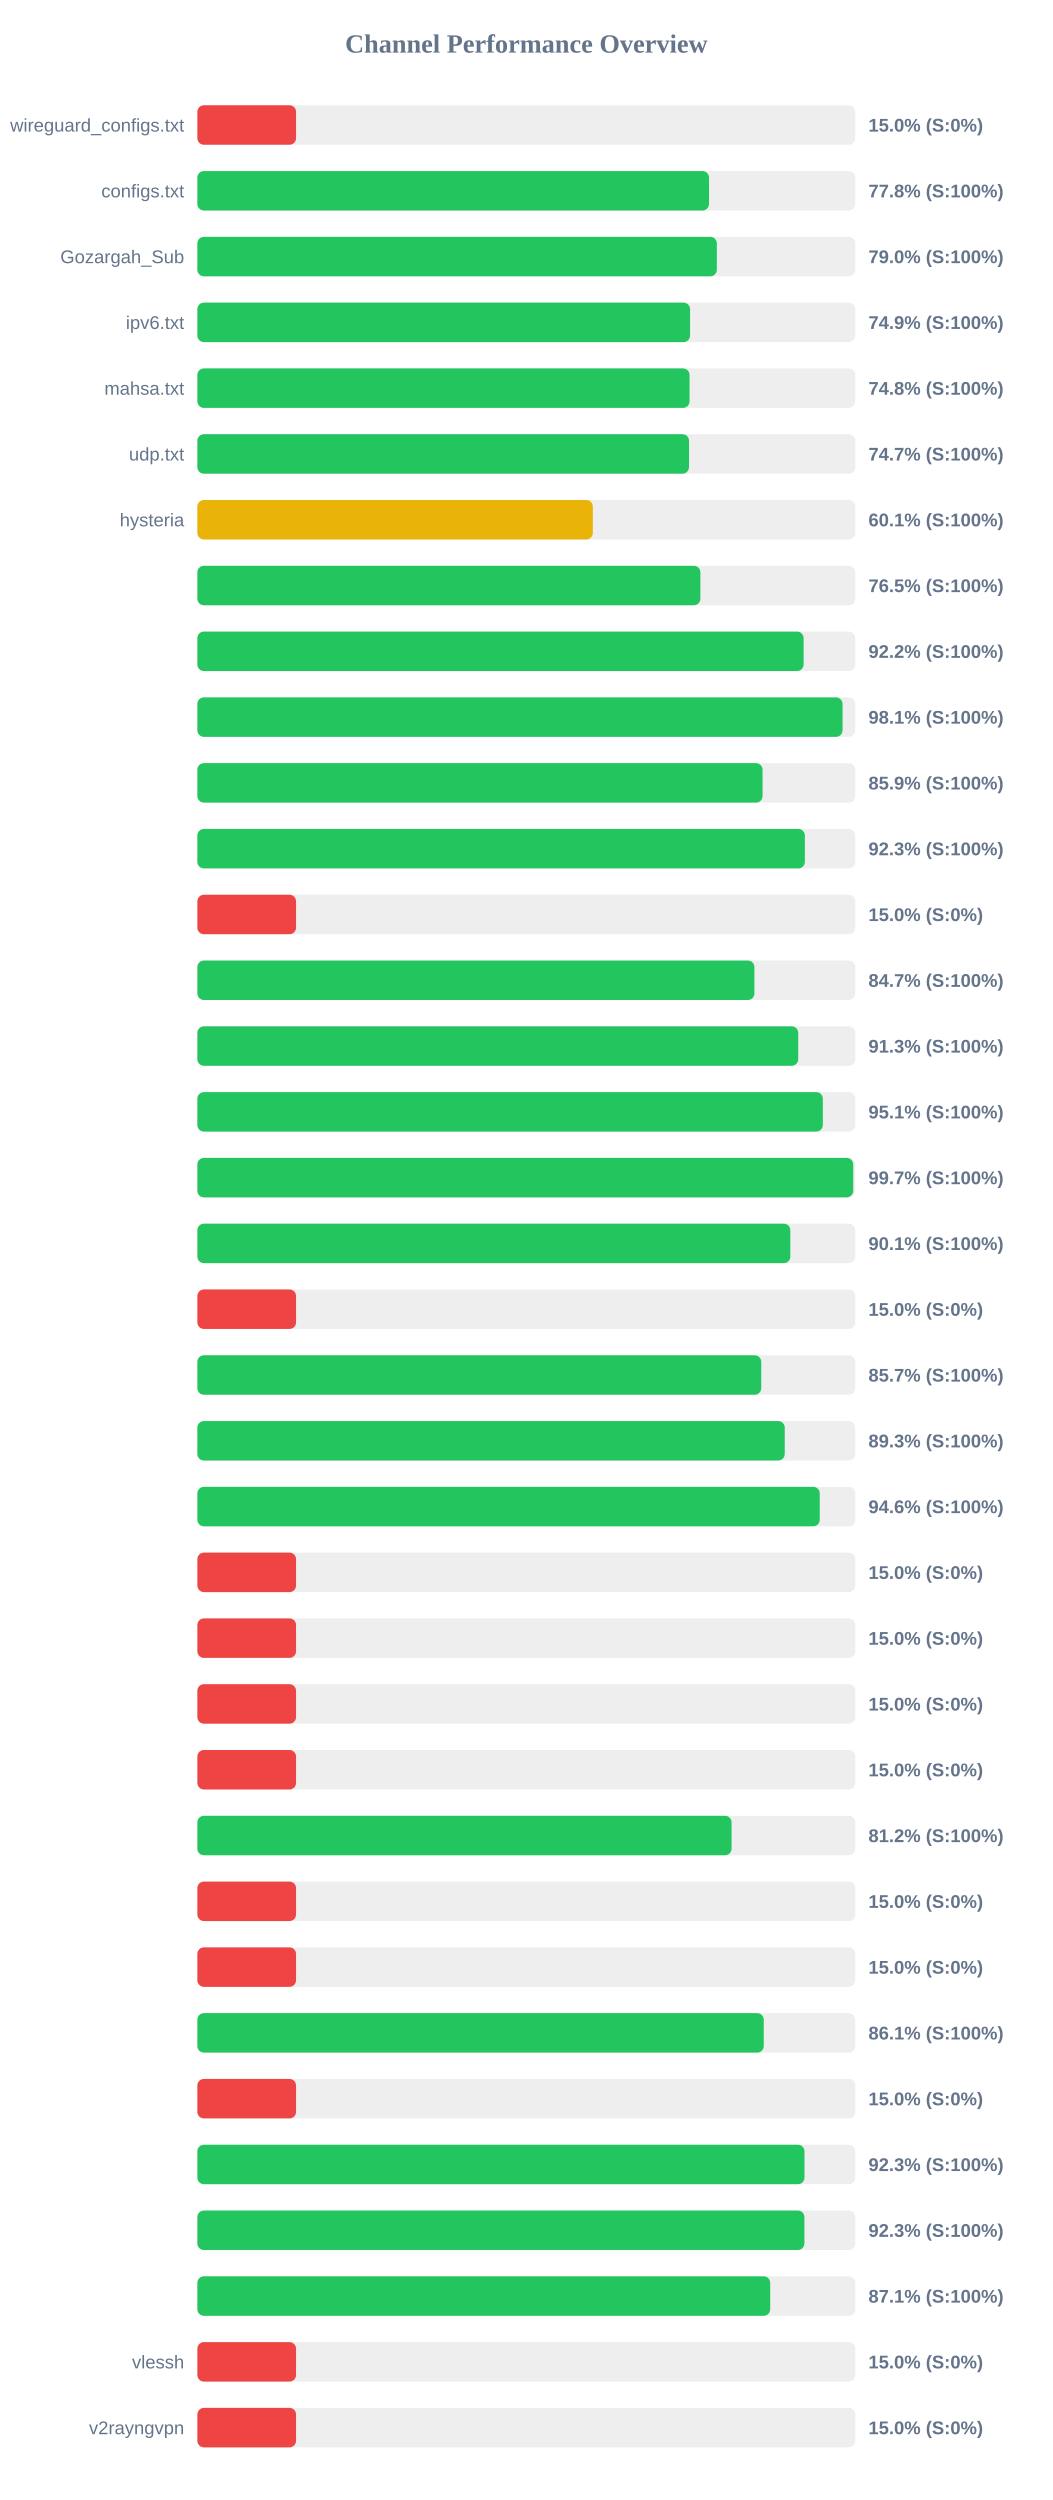
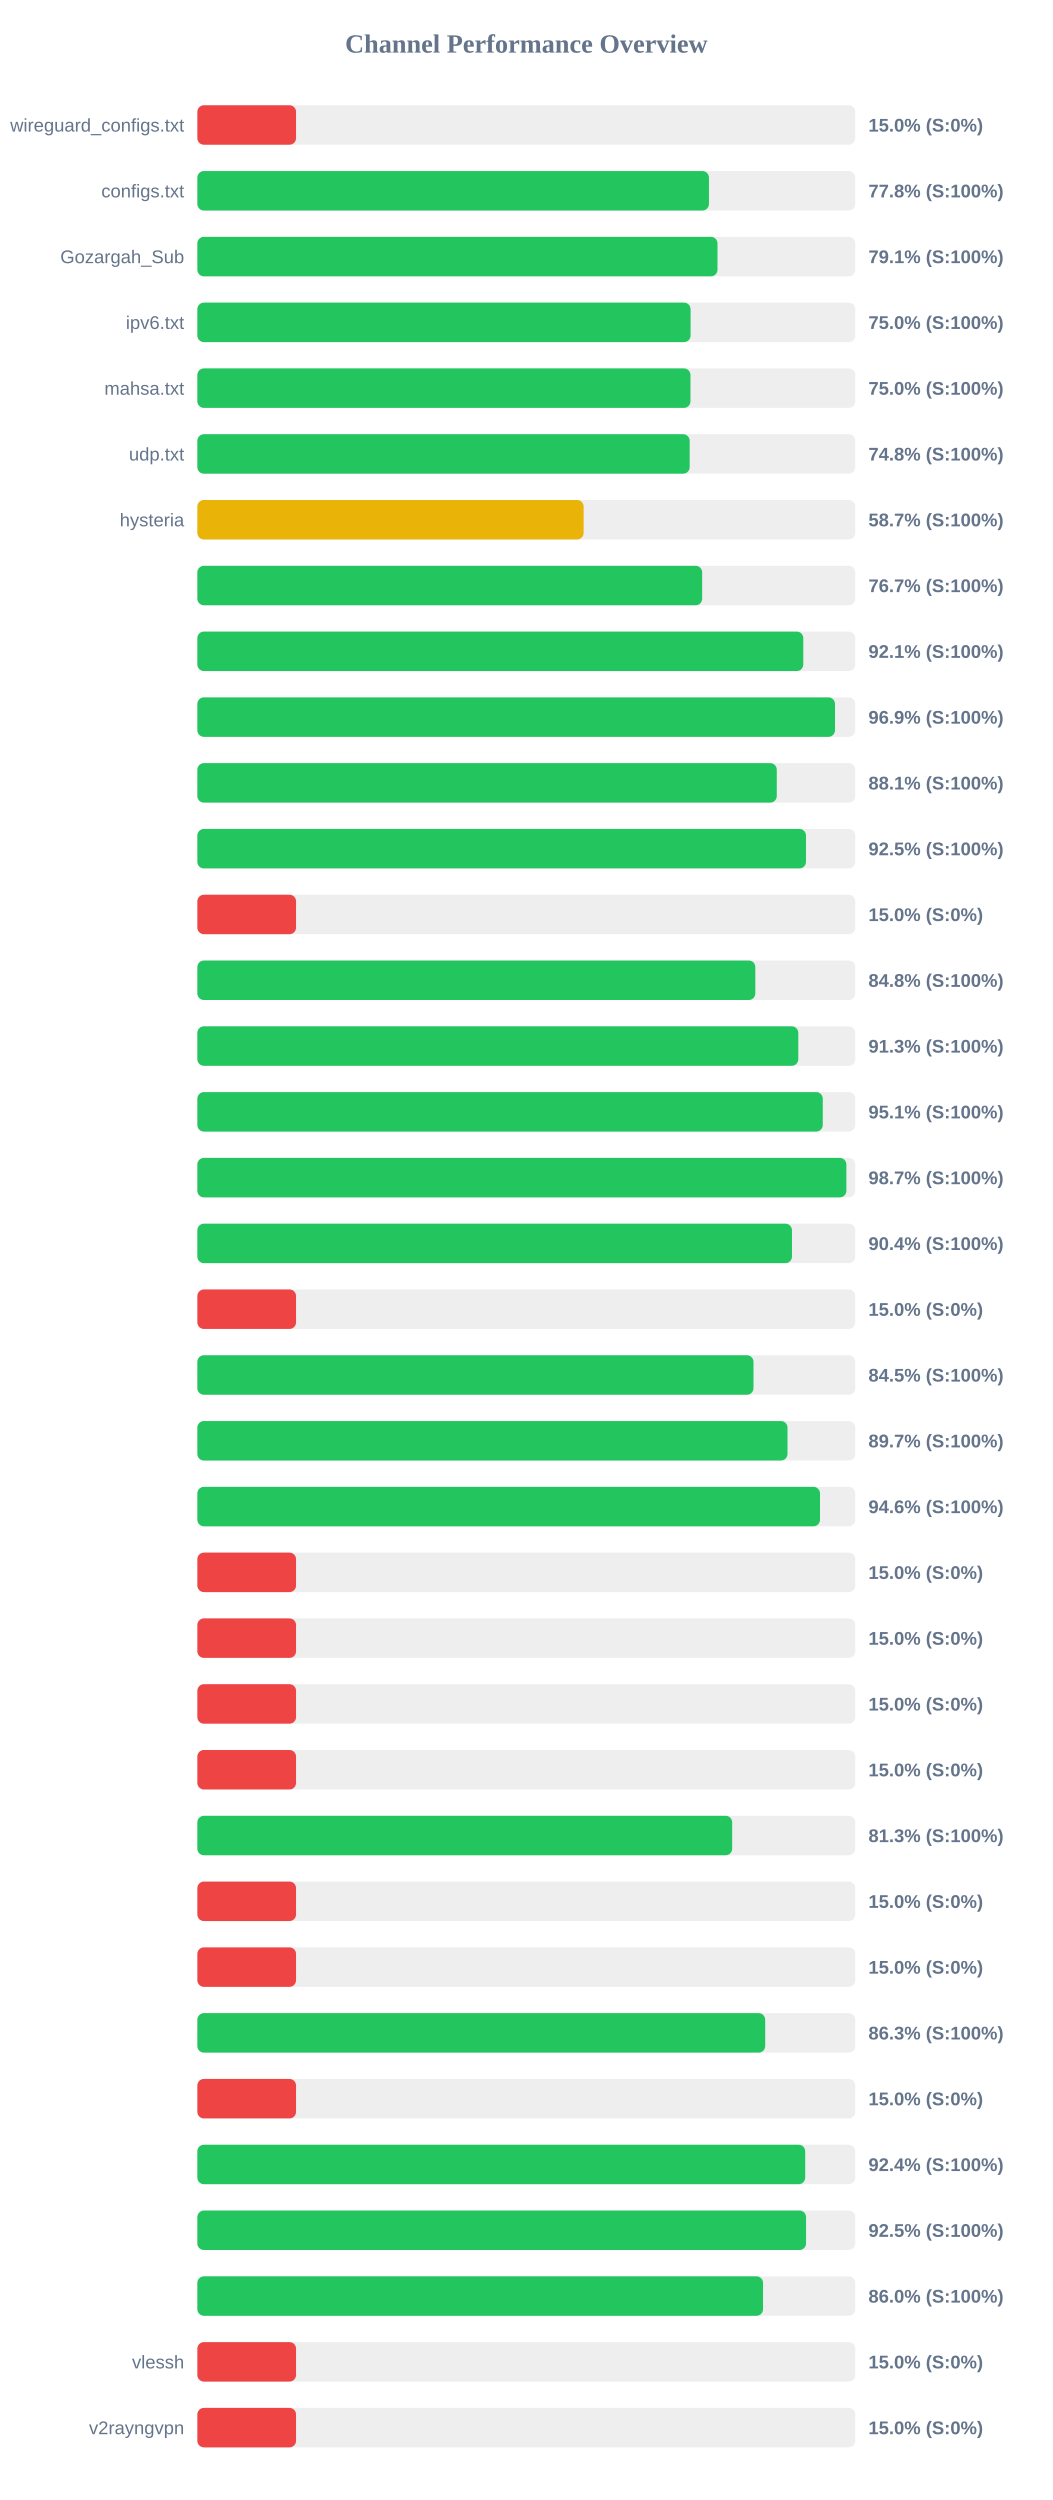
<svg xmlns="http://www.w3.org/2000/svg" width="800" height="1900" version="1.1">
  <style>
        .row { font: 14px Arial; fill: #64748b; }
        .score { font: bold 14px Arial; fill: #64748b; }
    </style>
  <text x="400" y="40" text-anchor="middle" font-size="20px" font-weight="bold" fill="#64748b">Channel Performance Overview</text>
  <rect x="150" y="80" width="500" height="30" fill="#eee" rx="5" />
  <rect x="150" y="80" width="75.0" height="30" fill="#ef4444" rx="5" />
  <text x="140" y="100" text-anchor="end" class="row">wireguard_configs.txt</text>
  <text x="660" y="100" text-anchor="start" class="score">15.0% (S:0%)</text>
  <rect x="150" y="130" width="500" height="30" fill="#eee" rx="5" />
-   <rect x="150" y="130" width="388.85" height="30" fill="#22c55e" rx="5" />
+   <rect x="150" y="130" width="388.8" height="30" fill="#22c55e" rx="5" />
  <text x="140" y="150" text-anchor="end" class="row">configs.txt</text>
  <text x="660" y="150" text-anchor="start" class="score">77.8% (S:100%)</text>
  <rect x="150" y="180" width="500" height="30" fill="#eee" rx="5" />
-   <rect x="150" y="180" width="394.8" height="30" fill="#22c55e" rx="5" />
+   <rect x="150" y="180" width="395.3" height="30" fill="#22c55e" rx="5" />
  <text x="140" y="200" text-anchor="end" class="row">Gozargah_Sub</text>
-   <text x="660" y="200" text-anchor="start" class="score">79.0% (S:100%)</text>
+   <text x="660" y="200" text-anchor="start" class="score">79.1% (S:100%)</text>
  <rect x="150" y="230" width="500" height="30" fill="#eee" rx="5" />
-   <rect x="150" y="230" width="374.45" height="30" fill="#22c55e" rx="5" />
+   <rect x="150" y="230" width="374.85" height="30" fill="#22c55e" rx="5" />
  <text x="140" y="250" text-anchor="end" class="row">ipv6.txt</text>
-   <text x="660" y="250" text-anchor="start" class="score">74.9% (S:100%)</text>
+   <text x="660" y="250" text-anchor="start" class="score">75.0% (S:100%)</text>
  <rect x="150" y="280" width="500" height="30" fill="#eee" rx="5" />
-   <rect x="150" y="280" width="374.05" height="30" fill="#22c55e" rx="5" />
+   <rect x="150" y="280" width="374.75" height="30" fill="#22c55e" rx="5" />
  <text x="140" y="300" text-anchor="end" class="row">mahsa.txt</text>
-   <text x="660" y="300" text-anchor="start" class="score">74.8% (S:100%)</text>
+   <text x="660" y="300" text-anchor="start" class="score">75.0% (S:100%)</text>
  <rect x="150" y="330" width="500" height="30" fill="#eee" rx="5" />
-   <rect x="150" y="330" width="373.65" height="30" fill="#22c55e" rx="5" />
+   <rect x="150" y="330" width="374.15" height="30" fill="#22c55e" rx="5" />
  <text x="140" y="350" text-anchor="end" class="row">udp.txt</text>
-   <text x="660" y="350" text-anchor="start" class="score">74.7% (S:100%)</text>
+   <text x="660" y="350" text-anchor="start" class="score">74.8% (S:100%)</text>
  <rect x="150" y="380" width="500" height="30" fill="#eee" rx="5" />
-   <rect x="150" y="380" width="300.55" height="30" fill="#eab308" rx="5" />
+   <rect x="150" y="380" width="293.55" height="30" fill="#eab308" rx="5" />
  <text x="140" y="400" text-anchor="end" class="row">hysteria</text>
-   <text x="660" y="400" text-anchor="start" class="score">60.1% (S:100%)</text>
+   <text x="660" y="400" text-anchor="start" class="score">58.7% (S:100%)</text>
  <rect x="150" y="430" width="500" height="30" fill="#eee" rx="5" />
-   <rect x="150" y="430" width="382.3" height="30" fill="#22c55e" rx="5" />
+   <rect x="150" y="430" width="383.65" height="30" fill="#22c55e" rx="5" />
  <text x="140" y="450" text-anchor="end" class="row" />
-   <text x="660" y="450" text-anchor="start" class="score">76.5% (S:100%)</text>
+   <text x="660" y="450" text-anchor="start" class="score">76.7% (S:100%)</text>
  <rect x="150" y="480" width="500" height="30" fill="#eee" rx="5" />
-   <rect x="150" y="480" width="460.75" height="30" fill="#22c55e" rx="5" />
+   <rect x="150" y="480" width="460.5" height="30" fill="#22c55e" rx="5" />
  <text x="140" y="500" text-anchor="end" class="row" />
-   <text x="660" y="500" text-anchor="start" class="score">92.2% (S:100%)</text>
+   <text x="660" y="500" text-anchor="start" class="score">92.1% (S:100%)</text>
  <rect x="150" y="530" width="500" height="30" fill="#eee" rx="5" />
-   <rect x="150" y="530" width="490.35" height="30" fill="#22c55e" rx="5" />
+   <rect x="150" y="530" width="484.6" height="30" fill="#22c55e" rx="5" />
  <text x="140" y="550" text-anchor="end" class="row" />
-   <text x="660" y="550" text-anchor="start" class="score">98.1% (S:100%)</text>
+   <text x="660" y="550" text-anchor="start" class="score">96.9% (S:100%)</text>
  <rect x="150" y="580" width="500" height="30" fill="#eee" rx="5" />
-   <rect x="150" y="580" width="429.55" height="30" fill="#22c55e" rx="5" />
+   <rect x="150" y="580" width="440.35" height="30" fill="#22c55e" rx="5" />
  <text x="140" y="600" text-anchor="end" class="row" />
-   <text x="660" y="600" text-anchor="start" class="score">85.9% (S:100%)</text>
+   <text x="660" y="600" text-anchor="start" class="score">88.1% (S:100%)</text>
  <rect x="150" y="630" width="500" height="30" fill="#eee" rx="5" />
-   <rect x="150" y="630" width="461.7" height="30" fill="#22c55e" rx="5" />
+   <rect x="150" y="630" width="462.55" height="30" fill="#22c55e" rx="5" />
  <text x="140" y="650" text-anchor="end" class="row" />
-   <text x="660" y="650" text-anchor="start" class="score">92.3% (S:100%)</text>
+   <text x="660" y="650" text-anchor="start" class="score">92.5% (S:100%)</text>
  <rect x="150" y="680" width="500" height="30" fill="#eee" rx="5" />
  <rect x="150" y="680" width="75.0" height="30" fill="#ef4444" rx="5" />
  <text x="140" y="700" text-anchor="end" class="row" />
  <text x="660" y="700" text-anchor="start" class="score">15.0% (S:0%)</text>
  <rect x="150" y="730" width="500" height="30" fill="#eee" rx="5" />
-   <rect x="150" y="730" width="423.35" height="30" fill="#22c55e" rx="5" />
+   <rect x="150" y="730" width="424.05" height="30" fill="#22c55e" rx="5" />
  <text x="140" y="750" text-anchor="end" class="row" />
-   <text x="660" y="750" text-anchor="start" class="score">84.7% (S:100%)</text>
+   <text x="660" y="750" text-anchor="start" class="score">84.8% (S:100%)</text>
  <rect x="150" y="780" width="500" height="30" fill="#eee" rx="5" />
-   <rect x="150" y="780" width="456.65" height="30" fill="#22c55e" rx="5" />
+   <rect x="150" y="780" width="456.7" height="30" fill="#22c55e" rx="5" />
  <text x="140" y="800" text-anchor="end" class="row" />
  <text x="660" y="800" text-anchor="start" class="score">91.3% (S:100%)</text>
  <rect x="150" y="830" width="500" height="30" fill="#eee" rx="5" />
-   <rect x="150" y="830" width="475.35" height="30" fill="#22c55e" rx="5" />
+   <rect x="150" y="830" width="475.3" height="30" fill="#22c55e" rx="5" />
  <text x="140" y="850" text-anchor="end" class="row" />
  <text x="660" y="850" text-anchor="start" class="score">95.1% (S:100%)</text>
  <rect x="150" y="880" width="500" height="30" fill="#eee" rx="5" />
-   <rect x="150" y="880" width="498.45" height="30" fill="#22c55e" rx="5" />
+   <rect x="150" y="880" width="493.25" height="30" fill="#22c55e" rx="5" />
  <text x="140" y="900" text-anchor="end" class="row" />
-   <text x="660" y="900" text-anchor="start" class="score">99.7% (S:100%)</text>
+   <text x="660" y="900" text-anchor="start" class="score">98.7% (S:100%)</text>
  <rect x="150" y="930" width="500" height="30" fill="#eee" rx="5" />
-   <rect x="150" y="930" width="450.65" height="30" fill="#22c55e" rx="5" />
+   <rect x="150" y="930" width="451.9" height="30" fill="#22c55e" rx="5" />
  <text x="140" y="950" text-anchor="end" class="row" />
-   <text x="660" y="950" text-anchor="start" class="score">90.1% (S:100%)</text>
+   <text x="660" y="950" text-anchor="start" class="score">90.4% (S:100%)</text>
  <rect x="150" y="980" width="500" height="30" fill="#eee" rx="5" />
  <rect x="150" y="980" width="75.0" height="30" fill="#ef4444" rx="5" />
  <text x="140" y="1000" text-anchor="end" class="row" />
  <text x="660" y="1000" text-anchor="start" class="score">15.0% (S:0%)</text>
  <rect x="150" y="1030" width="500" height="30" fill="#eee" rx="5" />
-   <rect x="150" y="1030" width="428.55" height="30" fill="#22c55e" rx="5" />
+   <rect x="150" y="1030" width="422.65" height="30" fill="#22c55e" rx="5" />
  <text x="140" y="1050" text-anchor="end" class="row" />
-   <text x="660" y="1050" text-anchor="start" class="score">85.7% (S:100%)</text>
+   <text x="660" y="1050" text-anchor="start" class="score">84.5% (S:100%)</text>
  <rect x="150" y="1080" width="500" height="30" fill="#eee" rx="5" />
-   <rect x="150" y="1080" width="446.4" height="30" fill="#22c55e" rx="5" />
+   <rect x="150" y="1080" width="448.5" height="30" fill="#22c55e" rx="5" />
  <text x="140" y="1100" text-anchor="end" class="row" />
-   <text x="660" y="1100" text-anchor="start" class="score">89.3% (S:100%)</text>
+   <text x="660" y="1100" text-anchor="start" class="score">89.7% (S:100%)</text>
  <rect x="150" y="1130" width="500" height="30" fill="#eee" rx="5" />
-   <rect x="150" y="1130" width="473.0" height="30" fill="#22c55e" rx="5" />
+   <rect x="150" y="1130" width="473.2" height="30" fill="#22c55e" rx="5" />
  <text x="140" y="1150" text-anchor="end" class="row" />
  <text x="660" y="1150" text-anchor="start" class="score">94.6% (S:100%)</text>
  <rect x="150" y="1180" width="500" height="30" fill="#eee" rx="5" />
  <rect x="150" y="1180" width="75.0" height="30" fill="#ef4444" rx="5" />
  <text x="140" y="1200" text-anchor="end" class="row" />
  <text x="660" y="1200" text-anchor="start" class="score">15.0% (S:0%)</text>
  <rect x="150" y="1230" width="500" height="30" fill="#eee" rx="5" />
  <rect x="150" y="1230" width="75.0" height="30" fill="#ef4444" rx="5" />
  <text x="140" y="1250" text-anchor="end" class="row" />
  <text x="660" y="1250" text-anchor="start" class="score">15.0% (S:0%)</text>
  <rect x="150" y="1280" width="500" height="30" fill="#eee" rx="5" />
  <rect x="150" y="1280" width="75.0" height="30" fill="#ef4444" rx="5" />
  <text x="140" y="1300" text-anchor="end" class="row" />
  <text x="660" y="1300" text-anchor="start" class="score">15.0% (S:0%)</text>
  <rect x="150" y="1330" width="500" height="30" fill="#eee" rx="5" />
  <rect x="150" y="1330" width="75.0" height="30" fill="#ef4444" rx="5" />
  <text x="140" y="1350" text-anchor="end" class="row" />
  <text x="660" y="1350" text-anchor="start" class="score">15.0% (S:0%)</text>
  <rect x="150" y="1380" width="500" height="30" fill="#eee" rx="5" />
-   <rect x="150" y="1380" width="406.0" height="30" fill="#22c55e" rx="5" />
+   <rect x="150" y="1380" width="406.45" height="30" fill="#22c55e" rx="5" />
  <text x="140" y="1400" text-anchor="end" class="row" />
-   <text x="660" y="1400" text-anchor="start" class="score">81.2% (S:100%)</text>
+   <text x="660" y="1400" text-anchor="start" class="score">81.3% (S:100%)</text>
  <rect x="150" y="1430" width="500" height="30" fill="#eee" rx="5" />
  <rect x="150" y="1430" width="75.0" height="30" fill="#ef4444" rx="5" />
  <text x="140" y="1450" text-anchor="end" class="row" />
  <text x="660" y="1450" text-anchor="start" class="score">15.0% (S:0%)</text>
  <rect x="150" y="1480" width="500" height="30" fill="#eee" rx="5" />
  <rect x="150" y="1480" width="75.0" height="30" fill="#ef4444" rx="5" />
  <text x="140" y="1500" text-anchor="end" class="row" />
  <text x="660" y="1500" text-anchor="start" class="score">15.0% (S:0%)</text>
  <rect x="150" y="1530" width="500" height="30" fill="#eee" rx="5" />
-   <rect x="150" y="1530" width="430.45" height="30" fill="#22c55e" rx="5" />
+   <rect x="150" y="1530" width="431.55" height="30" fill="#22c55e" rx="5" />
  <text x="140" y="1550" text-anchor="end" class="row" />
-   <text x="660" y="1550" text-anchor="start" class="score">86.1% (S:100%)</text>
+   <text x="660" y="1550" text-anchor="start" class="score">86.3% (S:100%)</text>
  <rect x="150" y="1580" width="500" height="30" fill="#eee" rx="5" />
  <rect x="150" y="1580" width="75.0" height="30" fill="#ef4444" rx="5" />
  <text x="140" y="1600" text-anchor="end" class="row" />
  <text x="660" y="1600" text-anchor="start" class="score">15.0% (S:0%)</text>
  <rect x="150" y="1630" width="500" height="30" fill="#eee" rx="5" />
-   <rect x="150" y="1630" width="461.4" height="30" fill="#22c55e" rx="5" />
+   <rect x="150" y="1630" width="461.95" height="30" fill="#22c55e" rx="5" />
  <text x="140" y="1650" text-anchor="end" class="row" />
-   <text x="660" y="1650" text-anchor="start" class="score">92.3% (S:100%)</text>
+   <text x="660" y="1650" text-anchor="start" class="score">92.4% (S:100%)</text>
  <rect x="150" y="1680" width="500" height="30" fill="#eee" rx="5" />
-   <rect x="150" y="1680" width="461.35" height="30" fill="#22c55e" rx="5" />
+   <rect x="150" y="1680" width="462.6" height="30" fill="#22c55e" rx="5" />
  <text x="140" y="1700" text-anchor="end" class="row" />
-   <text x="660" y="1700" text-anchor="start" class="score">92.3% (S:100%)</text>
+   <text x="660" y="1700" text-anchor="start" class="score">92.5% (S:100%)</text>
  <rect x="150" y="1730" width="500" height="30" fill="#eee" rx="5" />
-   <rect x="150" y="1730" width="435.35" height="30" fill="#22c55e" rx="5" />
+   <rect x="150" y="1730" width="429.9" height="30" fill="#22c55e" rx="5" />
  <text x="140" y="1750" text-anchor="end" class="row" />
-   <text x="660" y="1750" text-anchor="start" class="score">87.1% (S:100%)</text>
+   <text x="660" y="1750" text-anchor="start" class="score">86.0% (S:100%)</text>
  <rect x="150" y="1780" width="500" height="30" fill="#eee" rx="5" />
  <rect x="150" y="1780" width="75.0" height="30" fill="#ef4444" rx="5" />
  <text x="140" y="1800" text-anchor="end" class="row">vlessh</text>
  <text x="660" y="1800" text-anchor="start" class="score">15.0% (S:0%)</text>
  <rect x="150" y="1830" width="500" height="30" fill="#eee" rx="5" />
  <rect x="150" y="1830" width="75.0" height="30" fill="#ef4444" rx="5" />
  <text x="140" y="1850" text-anchor="end" class="row">v2rayngvpn</text>
  <text x="660" y="1850" text-anchor="start" class="score">15.0% (S:0%)</text>
</svg>
